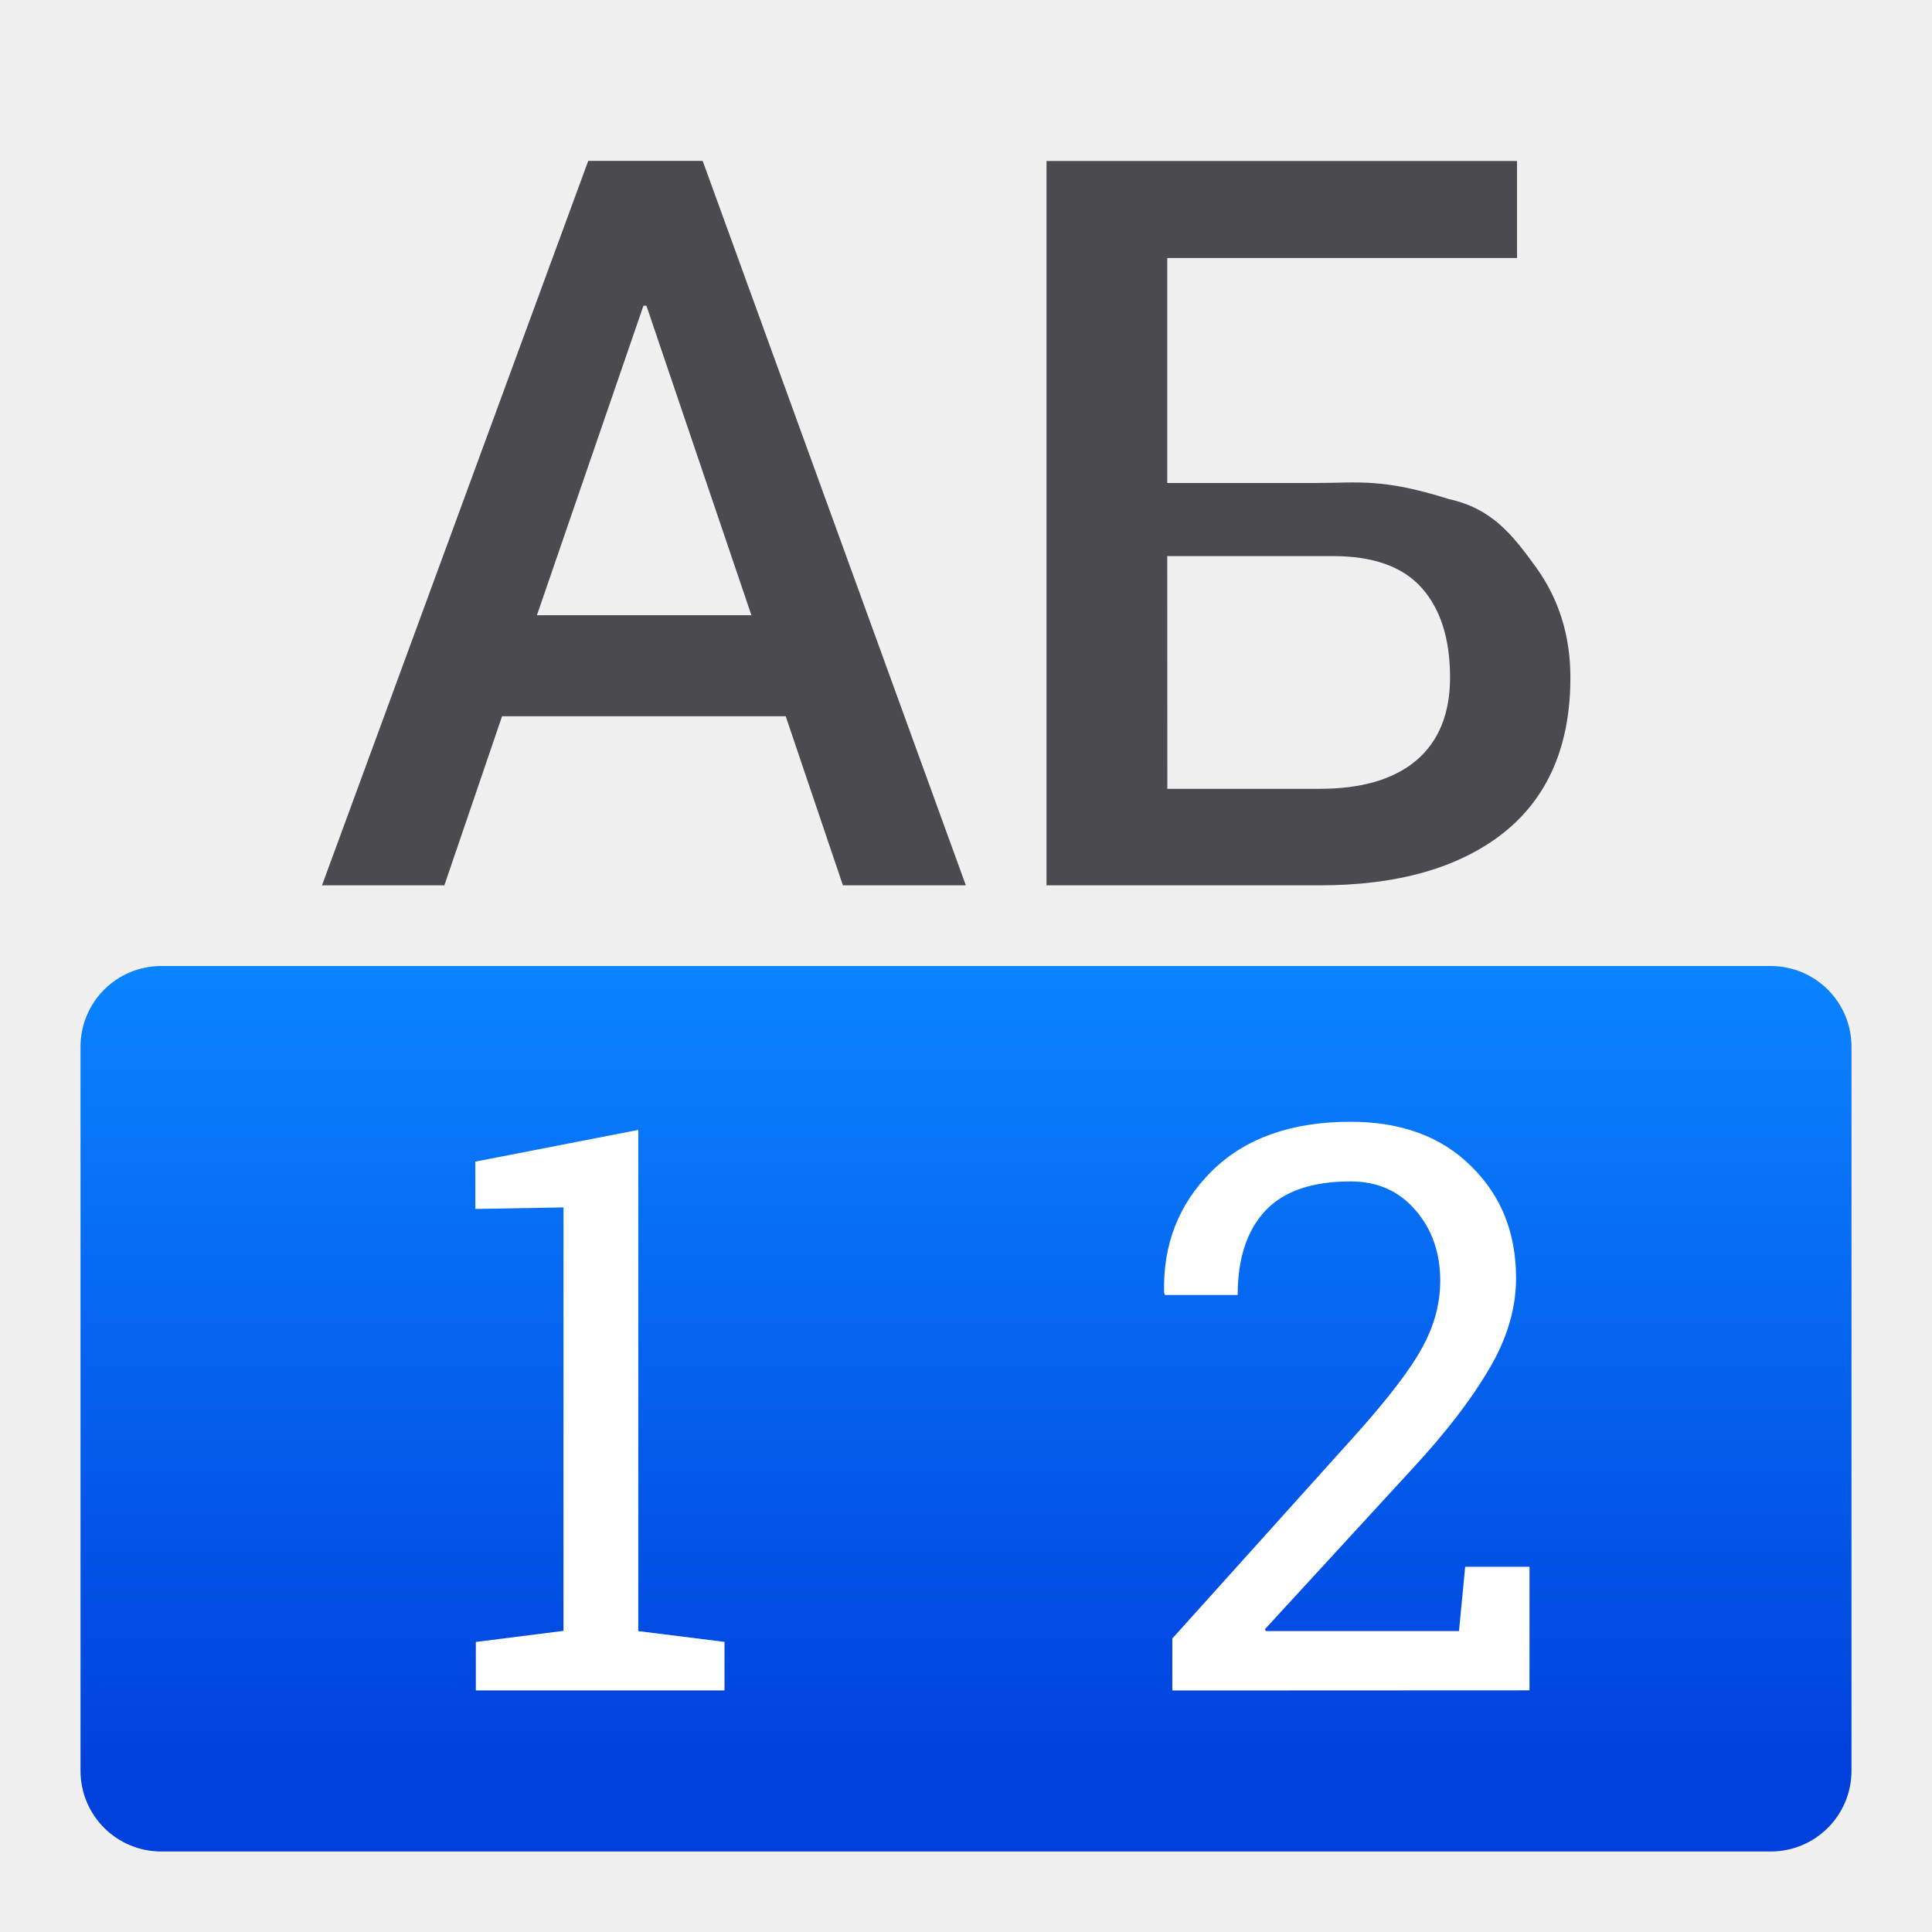
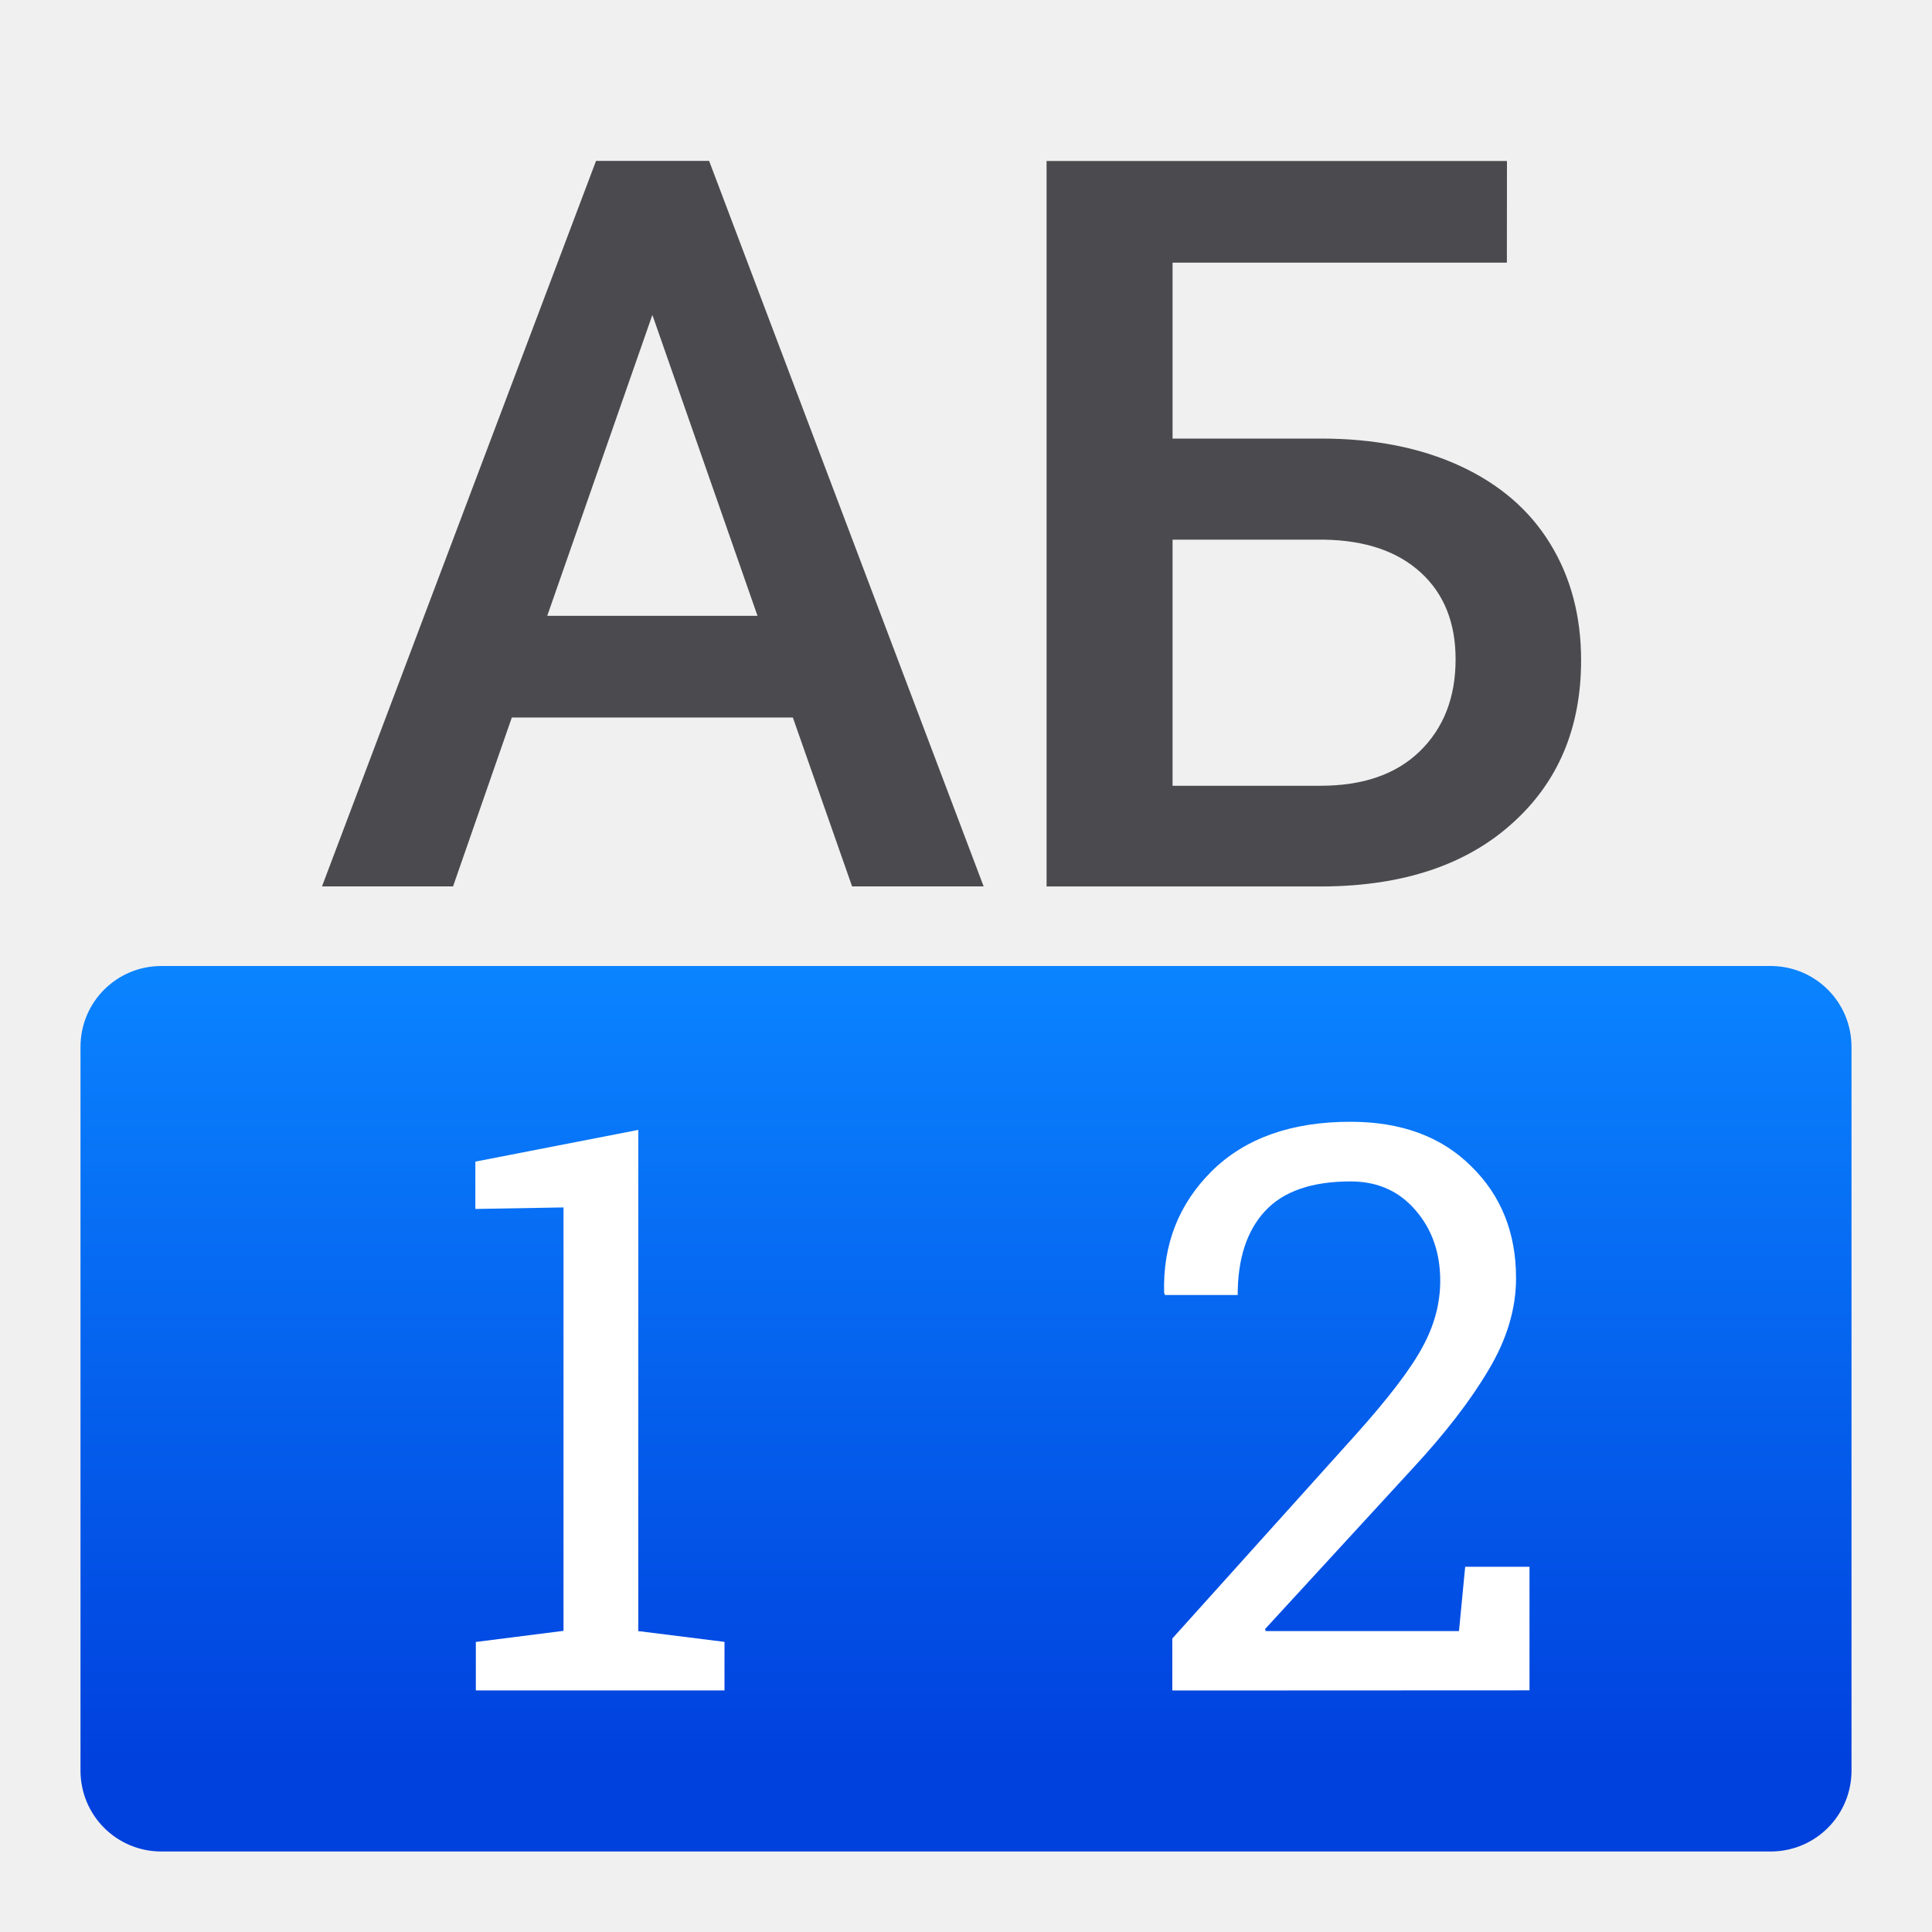
<svg xmlns="http://www.w3.org/2000/svg" viewBox="0 0 24 24">
  <linearGradient id="a" gradientUnits="userSpaceOnUse" x1="12" x2="12" y1="22" y2="12">
    <stop offset="0" stop-color="#0040dd" />
    <stop offset="1" stop-color="#0a84ff" />
  </linearGradient>
-   <path d="m9.76 8.897h-3.523l-.717 2.101h-1.52l3.307-8.999h1.422l3.269 8.999h-1.527zm-3.09-1.255h2.664l-1.304-3.844h-.037z" fill="#4b4b4f" />
-   <path d="m13 2v8.998h3.393c.972 0 1.735-.218 2.287-.654.552-.441.828-1.083.828-1.928 0-.523-.145-.983-.434-1.379-.288-.396-.539-.718-1.074-.837-.838-.264-1.127-.2-1.664-.2h-1.836v-.211-2.584h1.49 2.855v-1.205h-2.855zm1.5 4.908h2.059c.499 0 .867.131 1.102.395.235.264.352.635.352 1.113 0 .449-.14.792-.42 1.031-.28.235-.68.352-1.199.352h-1.893z" fill="#4b4b4f" />
+   <g fill="#4b4b4f" transform="translate(2 -5.999999)">
+     <path d="m7.849 14.913h-3.491l-.73 2.098h-1.628l3.404-9.012h1.405l3.41 9.012h-1.634zm-3.051-1.263h2.612l-1.306-3.738z" />
+     <path d="m16.719 9.263h-4.153v2.185h1.844q.99 0 1.727.34.737.34 1.12.966.384.625.384 1.448 0 1.263-.86 2.03-.854.767-2.333.78h-3.447v-9.012h5.719zm-4.153 3.441v3.057h1.838q.792 0 1.232-.427.446-.433.446-1.145 0-.681-.433-1.077-.433-.396-1.201-.408z" />
+   </g>
  <path d="m2.006 12c-.558 0-1.006.448-1.006 1.006v8.988c0 .558.448 1.006 1.006 1.006h19.988c.558 0 1.006-.448 1.006-1.006v-8.988c0-.558-.448-1.006-1.006-1.006z" fill="url(#a)" />
  <g fill="#fff">
    <path d="m5.911 20.397 1.089-.138v-5.26l-1.095.019v-.588l2.024-.394v6.226l1.071.134v.603h-3.089z" />
    <path d="m14.563 21v-.646l2.281-2.535c.408-.456.684-.818.827-1.086.147-.268.22-.542.22-.823 0-.348-.102-.639-.306-.875-.204-.239-.473-.359-.808-.359-.481 0-.835.123-1.062.368s-.34.593-.34 1.043h-.904l-.01-.029c-.016-.599.182-1.103.593-1.511.414-.408.988-.612 1.722-.612.628 0 1.127.183 1.497.55.373.363.56.827.56 1.392 0 .379-.113.759-.34 1.138-.223.379-.539.789-.947 1.229l-1.832 1.994.01.024h2.4l.077-.799h.799v1.535z" />
  </g>
</svg>
